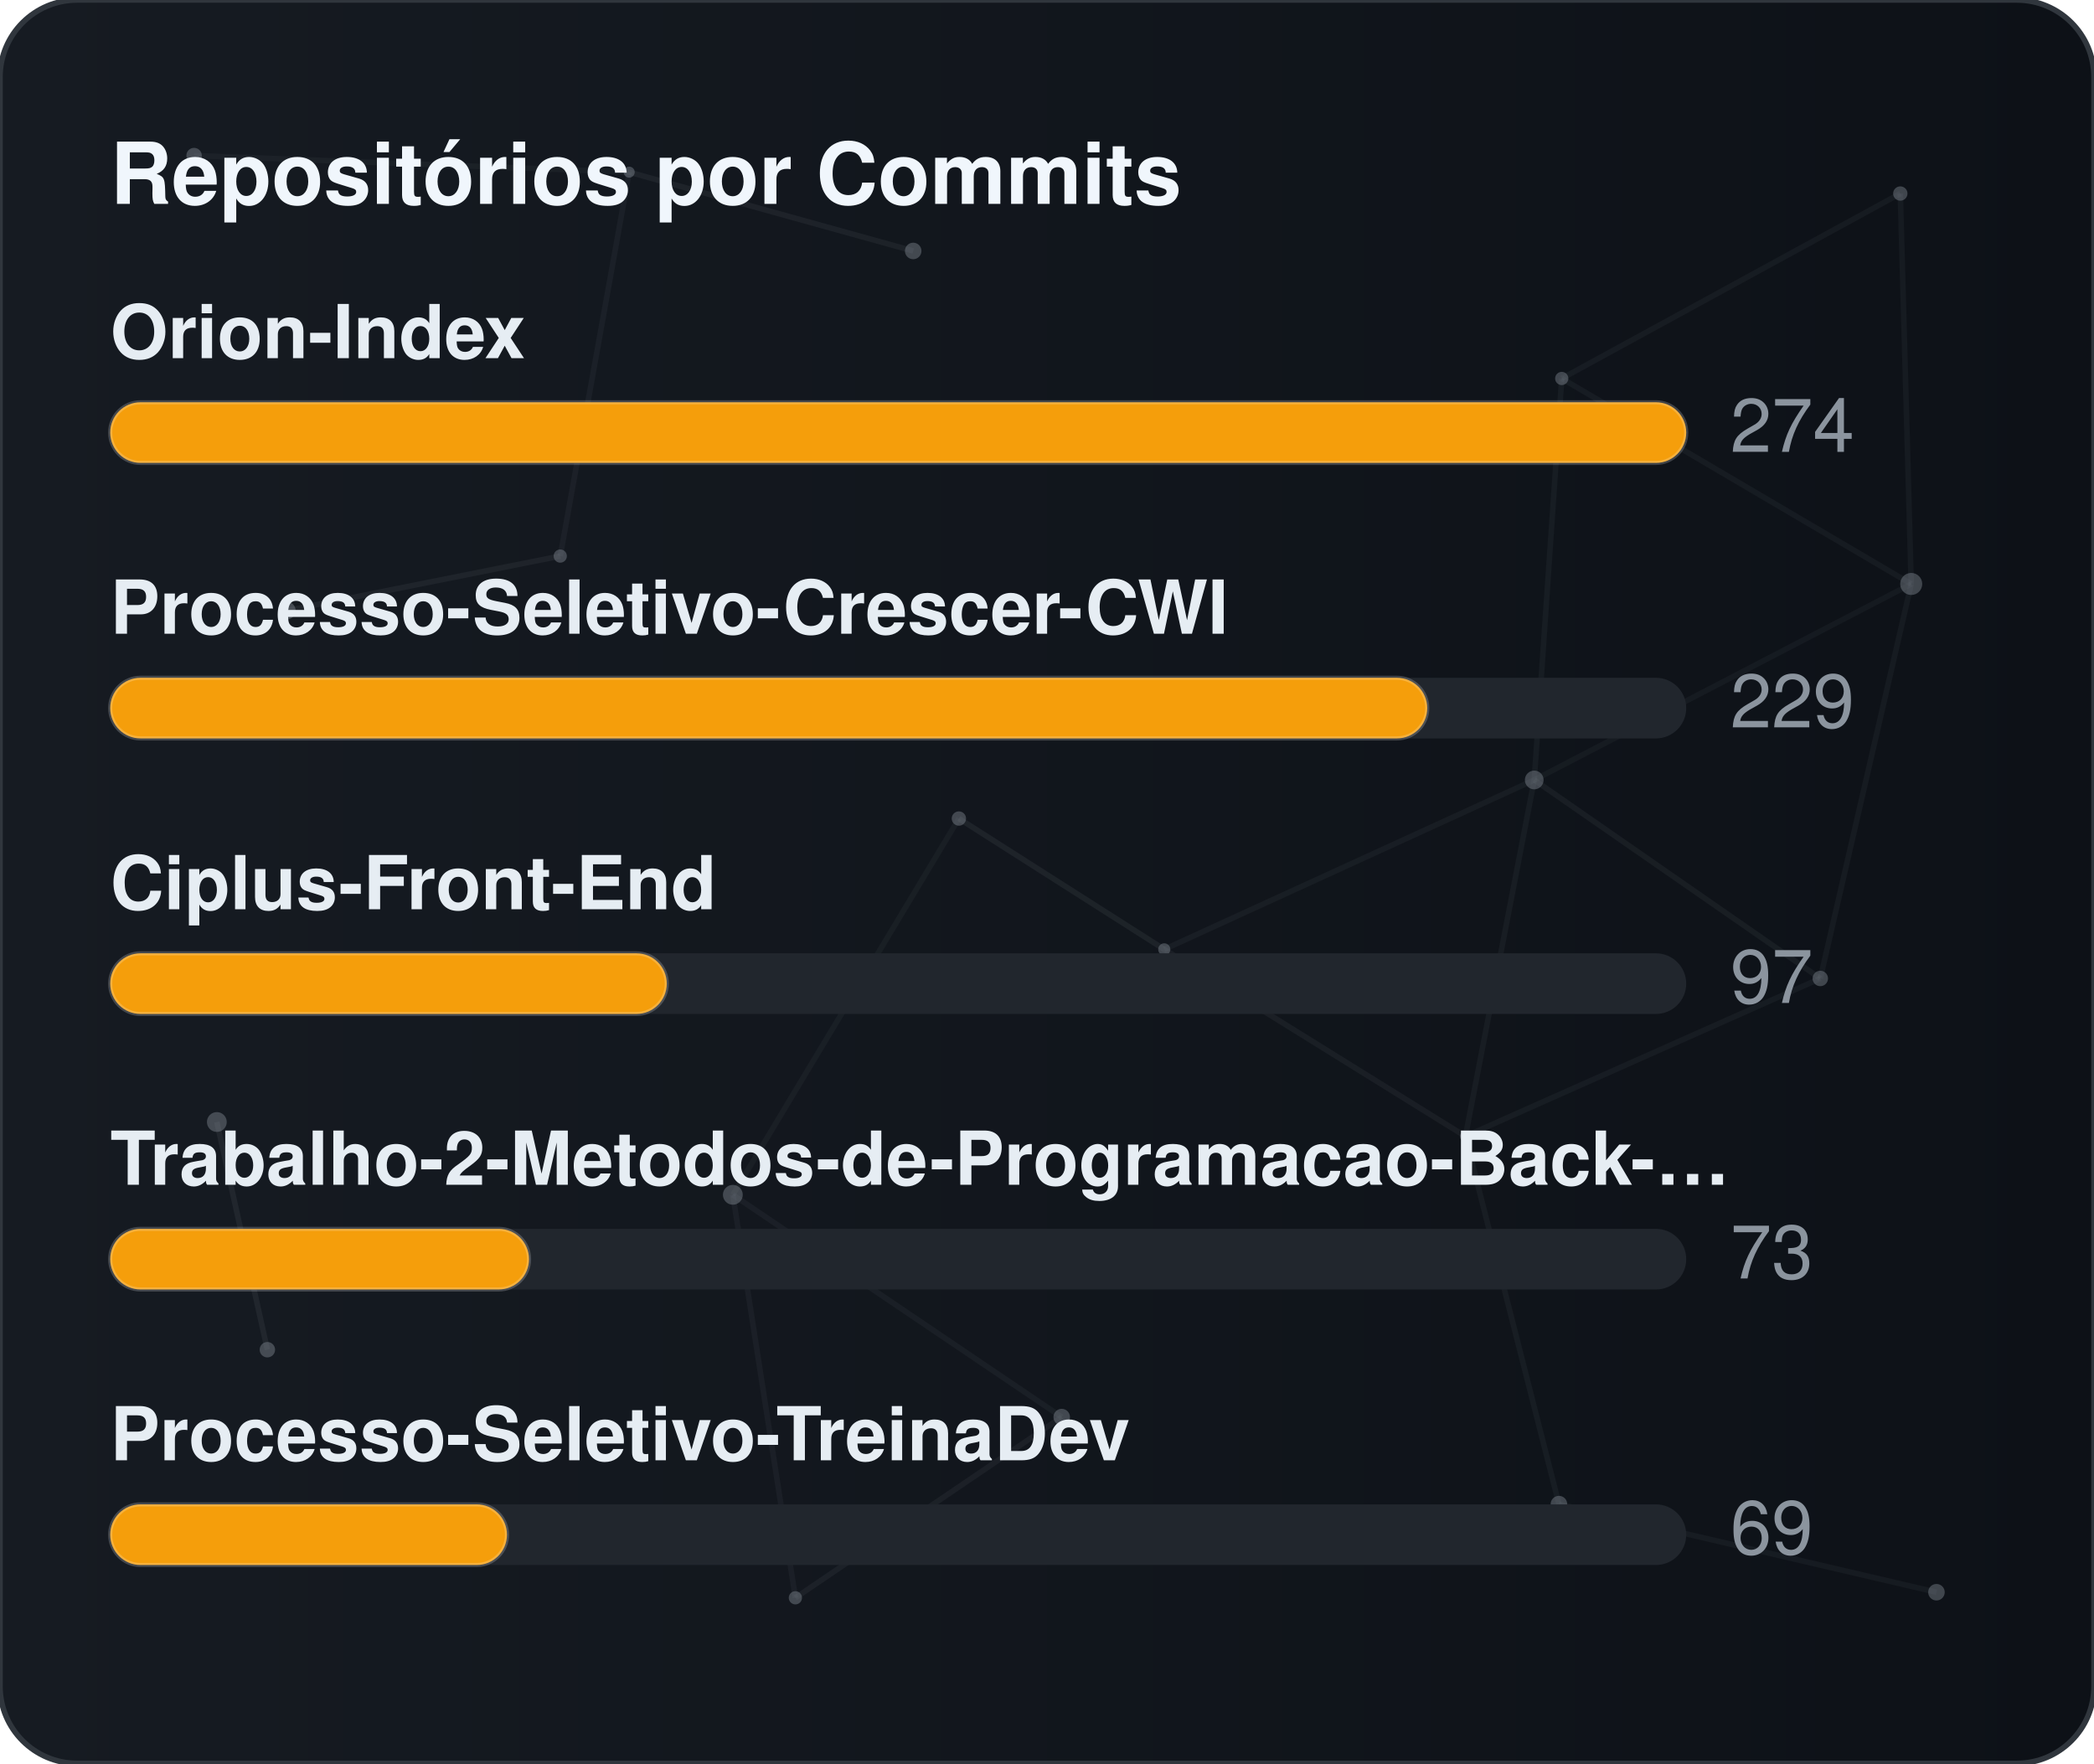
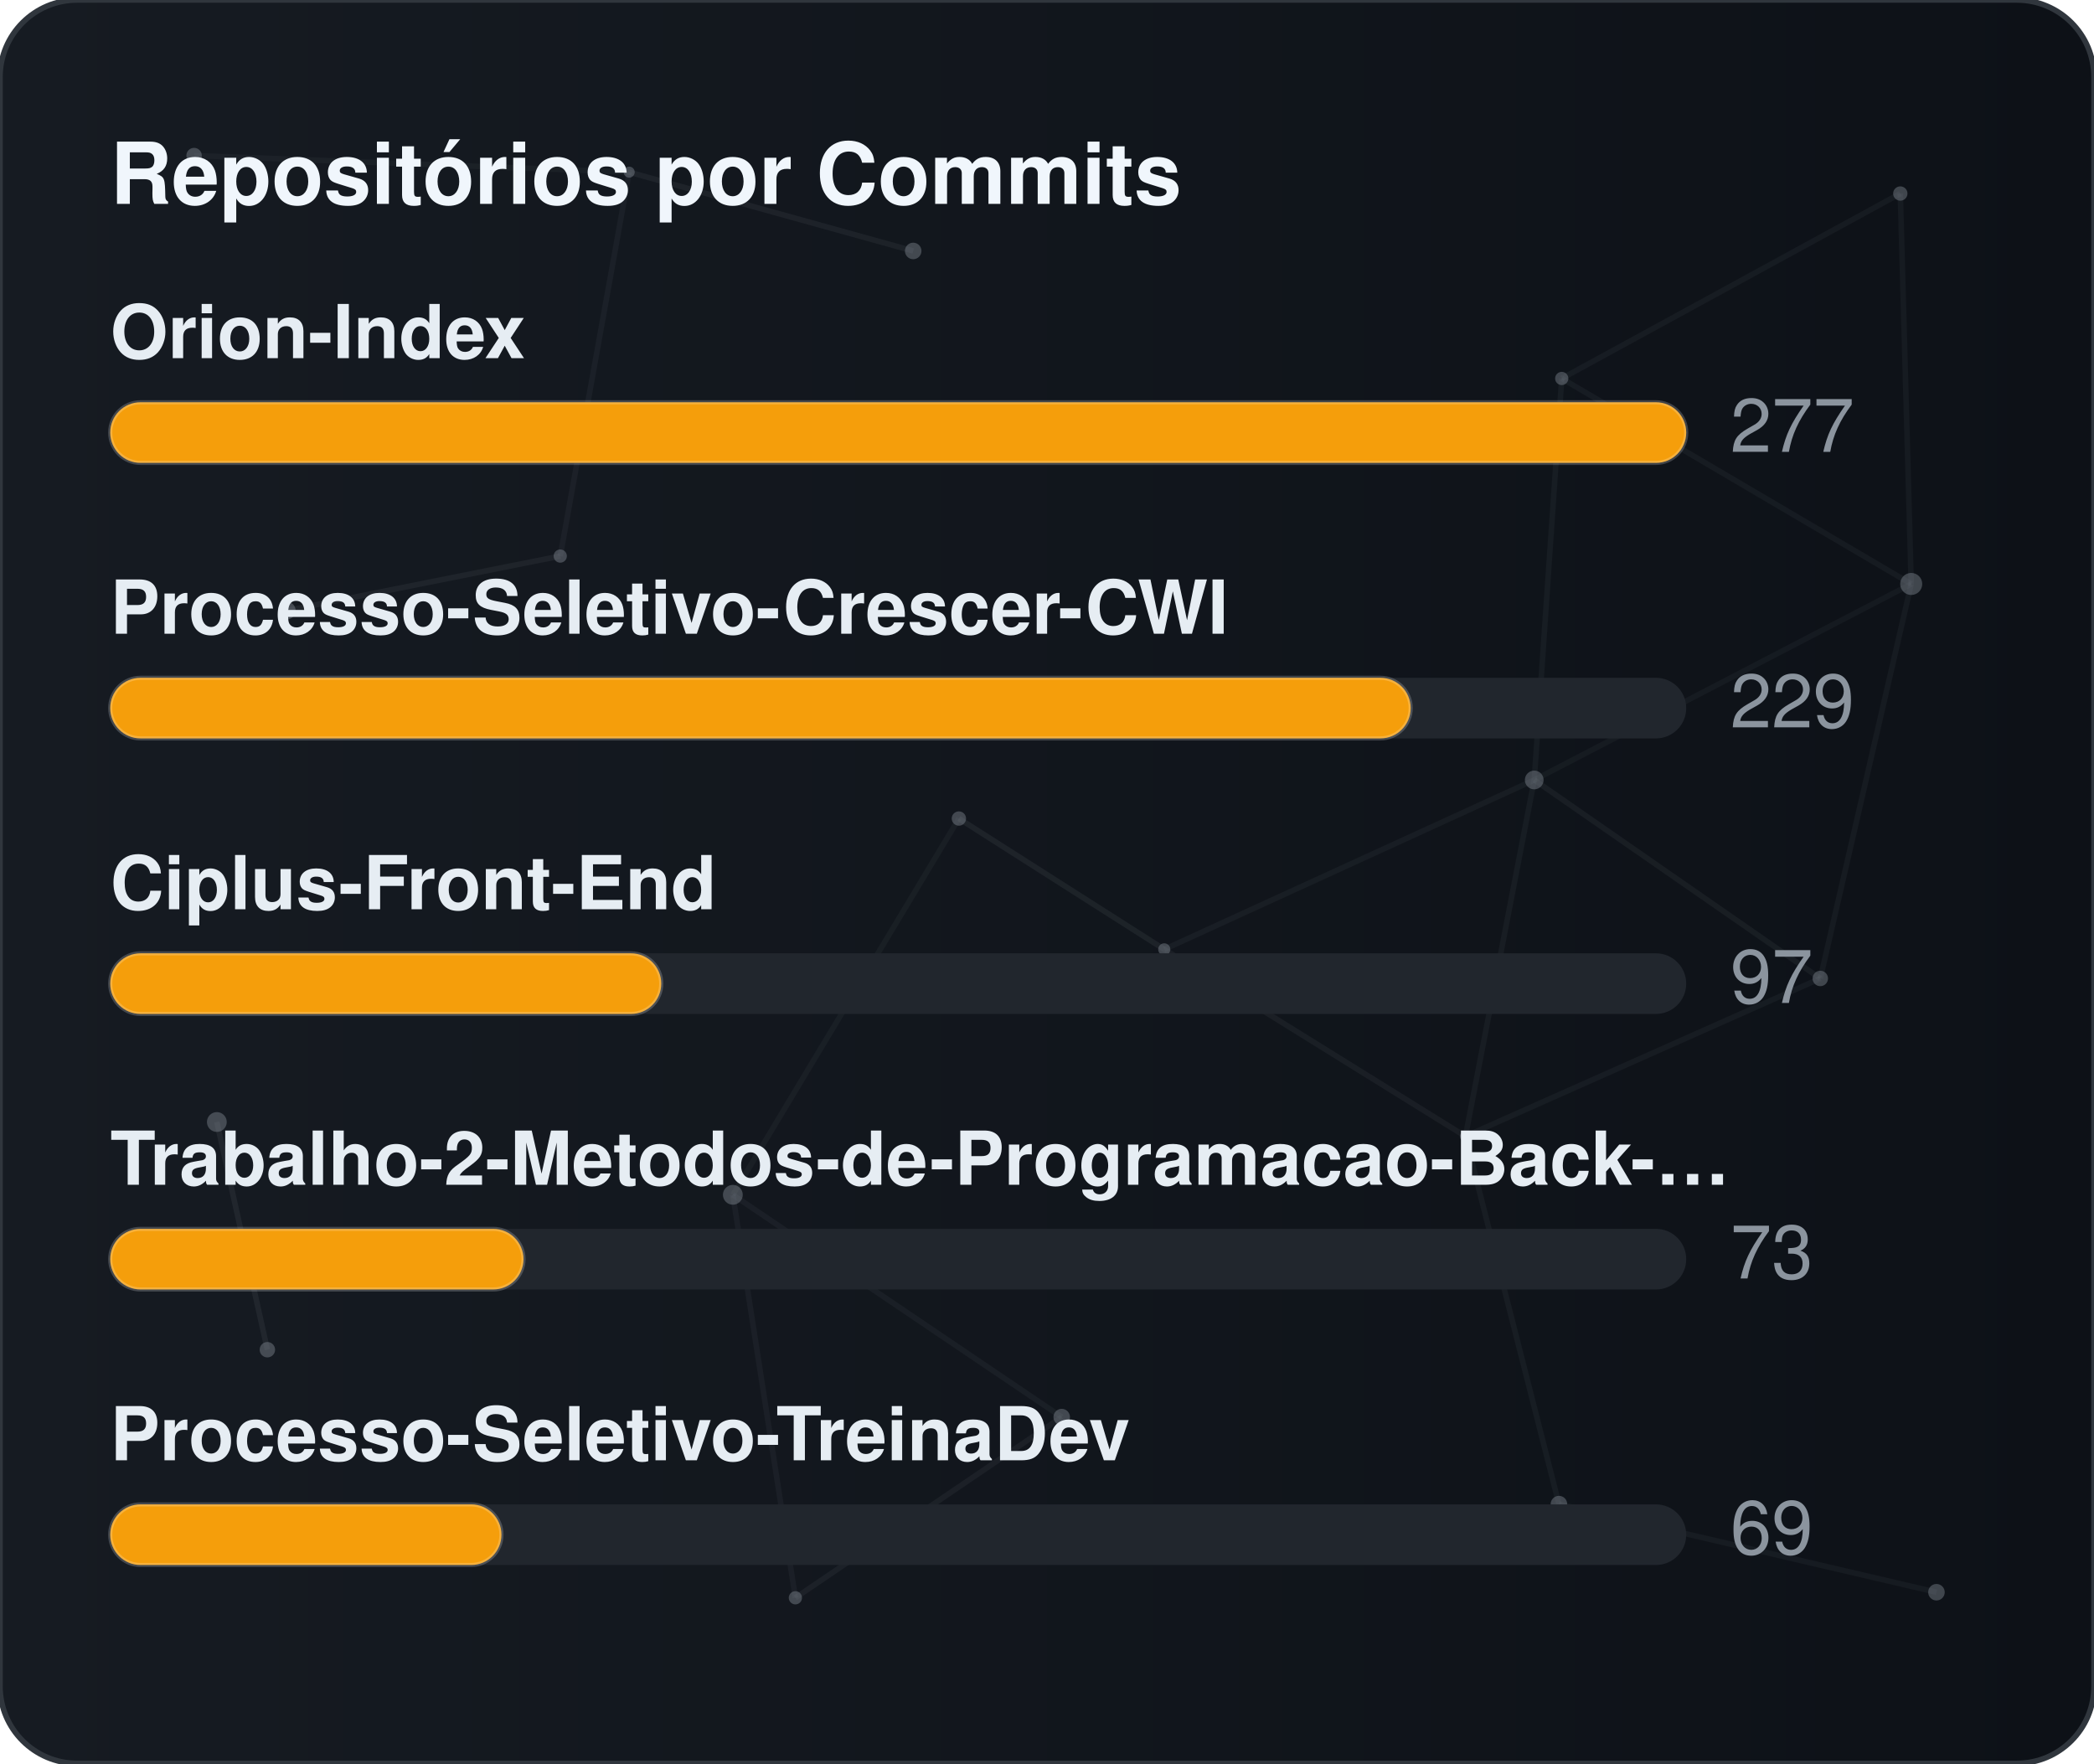
<svg xmlns="http://www.w3.org/2000/svg" width="380" height="320" viewBox="0 0 380 320" role="img" aria-label="Repositórios por Commits">
  <defs>
    <linearGradient id="gradCommits" x1="0%" y1="0%" x2="100%" y2="0%">
      <stop offset="0%" stop-color="#161b22" />
      <stop offset="100%" stop-color="#0d1117" />
    </linearGradient>
    <clipPath id="cardClipgradCommits">
      <rect x="0" y="0" width="380" height="320" rx="14" />
    </clipPath>
  </defs>
  <style>
    text { font-family: -apple-system, BlinkMacSystemFont, "Segoe UI", Helvetica, Arial, sans-serif; font-size: 13.5px; }
    .card { fill: url(#gradCommits); stroke: #30363d; stroke-width: 1; }
    .title { fill: #f0f6fc; font-weight: 700; font-size: 15.5px; }
    .lbl { fill: #e6edf3; font-weight: 600; }
    .val { fill: #8b949e; }
    .track { fill: #21262d; }
    .bar { stroke: rgba(255,255,255,0.2); stroke-width: 0.75; }
  </style>
  <rect x="0" y="0" width="380" height="320" rx="14" class="card" />
  <g clip-path="url(#cardClipgradCommits)">
    <line x1="35.22" y1="28.23" x2="114.18" y2="31.24" stroke="#8b949e" stroke-width="1" opacity="0.06">
      <animate attributeName="x1" values="35.22;35.39;35.22" dur="9.6s" repeatCount="indefinite" />
      <animate attributeName="y1" values="28.23;26.86;28.23" dur="11.5s" repeatCount="indefinite" />
      <animate attributeName="x2" values="114.18;107.41;114.18" dur="10.9s" repeatCount="indefinite" />
      <animate attributeName="y2" values="31.24;28.12;31.24" dur="13.1s" repeatCount="indefinite" />
    </line>
    <line x1="114.18" y1="31.24" x2="165.72" y2="45.54" stroke="#8b949e" stroke-width="1" opacity="0.09">
      <animate attributeName="x1" values="114.18;107.41;114.18" dur="10.9s" repeatCount="indefinite" />
      <animate attributeName="y1" values="31.24;28.12;31.24" dur="13.1s" repeatCount="indefinite" />
      <animate attributeName="x2" values="165.72;156.65;165.72" dur="7.7s" repeatCount="indefinite" />
      <animate attributeName="y2" values="45.54;47.56;45.54" dur="9.2s" repeatCount="indefinite" />
    </line>
    <line x1="114.18" y1="31.24" x2="101.67" y2="100.91" stroke="#8b949e" stroke-width="1" opacity="0.07">
      <animate attributeName="x1" values="114.18;107.41;114.18" dur="10.9s" repeatCount="indefinite" />
      <animate attributeName="y1" values="31.24;28.12;31.24" dur="13.1s" repeatCount="indefinite" />
      <animate attributeName="x2" values="101.67;109.76;101.67" dur="6.4s" repeatCount="indefinite" />
      <animate attributeName="y2" values="100.91;94.52;100.91" dur="7.6s" repeatCount="indefinite" />
    </line>
    <line x1="283.41" y1="68.68" x2="344.85" y2="35.12" stroke="#8b949e" stroke-width="1" opacity="0.07">
      <animate attributeName="x1" values="283.41;282.83;283.41" dur="12.0s" repeatCount="indefinite" />
      <animate attributeName="y1" values="68.68;66.16;68.68" dur="14.4s" repeatCount="indefinite" />
      <animate attributeName="x2" values="344.85;343.1;344.85" dur="9.8s" repeatCount="indefinite" />
      <animate attributeName="y2" values="35.12;30.36;35.12" dur="11.8s" repeatCount="indefinite" />
    </line>
    <line x1="283.41" y1="68.68" x2="278.42" y2="141.54" stroke="#8b949e" stroke-width="1" opacity="0.07">
      <animate attributeName="x1" values="283.41;282.83;283.41" dur="12.0s" repeatCount="indefinite" />
      <animate attributeName="y1" values="68.68;66.16;68.68" dur="14.4s" repeatCount="indefinite" />
      <animate attributeName="x2" values="278.42;271.97;278.42" dur="6.3s" repeatCount="indefinite" />
      <animate attributeName="y2" values="141.54;140.88;141.54" dur="7.5s" repeatCount="indefinite" />
    </line>
    <line x1="283.41" y1="68.68" x2="346.83" y2="105.97" stroke="#8b949e" stroke-width="1" opacity="0.07">
      <animate attributeName="x1" values="283.41;282.83;283.41" dur="12.0s" repeatCount="indefinite" />
      <animate attributeName="y1" values="68.68;66.16;68.68" dur="14.4s" repeatCount="indefinite" />
      <animate attributeName="x2" values="346.83;354.74;346.83" dur="10.4s" repeatCount="indefinite" />
      <animate attributeName="y2" values="105.97;113.25;105.97" dur="12.5s" repeatCount="indefinite" />
    </line>
    <line x1="344.85" y1="35.12" x2="346.83" y2="105.97" stroke="#8b949e" stroke-width="1" opacity="0.07">
      <animate attributeName="x1" values="344.85;343.1;344.85" dur="9.8s" repeatCount="indefinite" />
      <animate attributeName="y1" values="35.12;30.36;35.12" dur="11.8s" repeatCount="indefinite" />
      <animate attributeName="x2" values="346.83;354.74;346.83" dur="10.4s" repeatCount="indefinite" />
      <animate attributeName="y2" values="105.97;113.25;105.97" dur="12.5s" repeatCount="indefinite" />
    </line>
    <line x1="52.05" y1="110.8" x2="101.67" y2="100.91" stroke="#8b949e" stroke-width="1" opacity="0.09">
      <animate attributeName="x1" values="52.05;49.17;52.05" dur="7.9s" repeatCount="indefinite" />
      <animate attributeName="y1" values="110.8;114.75;110.8" dur="9.5s" repeatCount="indefinite" />
      <animate attributeName="x2" values="101.67;109.76;101.67" dur="6.4s" repeatCount="indefinite" />
      <animate attributeName="y2" values="100.91;94.52;100.91" dur="7.6s" repeatCount="indefinite" />
    </line>
    <line x1="174.01" y1="148.54" x2="132.99" y2="216.82" stroke="#8b949e" stroke-width="1" opacity="0.06">
      <animate attributeName="x1" values="174.01;179.31;174.01" dur="7.4s" repeatCount="indefinite" />
      <animate attributeName="y1" values="148.54;150.39;148.54" dur="8.9s" repeatCount="indefinite" />
      <animate attributeName="x2" values="132.99;131.19;132.99" dur="9.7s" repeatCount="indefinite" />
      <animate attributeName="y2" values="216.82;223.91;216.82" dur="11.7s" repeatCount="indefinite" />
    </line>
    <line x1="174.01" y1="148.54" x2="211.28" y2="172.28" stroke="#8b949e" stroke-width="1" opacity="0.10">
      <animate attributeName="x1" values="174.01;179.31;174.01" dur="7.4s" repeatCount="indefinite" />
      <animate attributeName="y1" values="148.54;150.39;148.54" dur="8.9s" repeatCount="indefinite" />
      <animate attributeName="x2" values="211.28;207.15;211.28" dur="8.7s" repeatCount="indefinite" />
      <animate attributeName="y2" values="172.28;167.34;172.28" dur="10.4s" repeatCount="indefinite" />
    </line>
    <line x1="278.42" y1="141.54" x2="346.83" y2="105.97" stroke="#8b949e" stroke-width="1" opacity="0.06">
      <animate attributeName="x1" values="278.42;271.97;278.42" dur="6.3s" repeatCount="indefinite" />
      <animate attributeName="y1" values="141.54;140.88;141.54" dur="7.5s" repeatCount="indefinite" />
      <animate attributeName="x2" values="346.83;354.74;346.83" dur="10.4s" repeatCount="indefinite" />
      <animate attributeName="y2" values="105.97;113.25;105.97" dur="12.5s" repeatCount="indefinite" />
    </line>
    <line x1="278.42" y1="141.54" x2="211.28" y2="172.28" stroke="#8b949e" stroke-width="1" opacity="0.07">
      <animate attributeName="x1" values="278.42;271.97;278.42" dur="6.3s" repeatCount="indefinite" />
      <animate attributeName="y1" values="141.54;140.88;141.54" dur="7.5s" repeatCount="indefinite" />
      <animate attributeName="x2" values="211.28;207.15;211.28" dur="8.7s" repeatCount="indefinite" />
      <animate attributeName="y2" values="172.28;167.34;172.28" dur="10.4s" repeatCount="indefinite" />
    </line>
    <line x1="278.42" y1="141.54" x2="265.93" y2="206.21" stroke="#8b949e" stroke-width="1" opacity="0.07">
      <animate attributeName="x1" values="278.42;271.97;278.42" dur="6.3s" repeatCount="indefinite" />
      <animate attributeName="y1" values="141.54;140.88;141.54" dur="7.5s" repeatCount="indefinite" />
      <animate attributeName="x2" values="265.93;263.56;265.93" dur="8.0s" repeatCount="indefinite" />
      <animate attributeName="y2" values="206.21;213.6;206.21" dur="9.6s" repeatCount="indefinite" />
    </line>
    <line x1="278.42" y1="141.54" x2="330.33" y2="177.56" stroke="#8b949e" stroke-width="1" opacity="0.08">
      <animate attributeName="x1" values="278.42;271.97;278.42" dur="6.3s" repeatCount="indefinite" />
      <animate attributeName="y1" values="141.54;140.88;141.54" dur="7.5s" repeatCount="indefinite" />
      <animate attributeName="x2" values="330.33;321.23;330.33" dur="10.7s" repeatCount="indefinite" />
      <animate attributeName="y2" values="177.56;172.27;177.56" dur="12.8s" repeatCount="indefinite" />
    </line>
    <line x1="346.83" y1="105.97" x2="330.33" y2="177.56" stroke="#8b949e" stroke-width="1" opacity="0.07">
      <animate attributeName="x1" values="346.83;354.74;346.83" dur="10.4s" repeatCount="indefinite" />
      <animate attributeName="y1" values="105.97;113.25;105.97" dur="12.5s" repeatCount="indefinite" />
      <animate attributeName="x2" values="330.33;321.23;330.33" dur="10.7s" repeatCount="indefinite" />
      <animate attributeName="y2" values="177.56;172.27;177.56" dur="12.8s" repeatCount="indefinite" />
    </line>
    <line x1="39.35" y1="203.61" x2="48.52" y2="244.93" stroke="#8b949e" stroke-width="1" opacity="0.10">
      <animate attributeName="x1" values="39.35;29.72;39.35" dur="11.8s" repeatCount="indefinite" />
      <animate attributeName="y1" values="203.61;200.24;203.61" dur="14.2s" repeatCount="indefinite" />
      <animate attributeName="x2" values="48.52;44.33;48.52" dur="11.9s" repeatCount="indefinite" />
      <animate attributeName="y2" values="244.93;238.49;244.93" dur="14.3s" repeatCount="indefinite" />
    </line>
    <line x1="132.99" y1="216.82" x2="144.34" y2="289.95" stroke="#8b949e" stroke-width="1" opacity="0.07">
      <animate attributeName="x1" values="132.99;131.19;132.99" dur="9.7s" repeatCount="indefinite" />
      <animate attributeName="y1" values="216.82;223.91;216.82" dur="11.7s" repeatCount="indefinite" />
      <animate attributeName="x2" values="144.34;138.5;144.34" dur="6.3s" repeatCount="indefinite" />
      <animate attributeName="y2" values="289.95;282.9;289.95" dur="7.6s" repeatCount="indefinite" />
    </line>
    <line x1="132.99" y1="216.82" x2="192.67" y2="257.16" stroke="#8b949e" stroke-width="1" opacity="0.07">
      <animate attributeName="x1" values="132.99;131.19;132.99" dur="9.7s" repeatCount="indefinite" />
      <animate attributeName="y1" values="216.82;223.91;216.82" dur="11.7s" repeatCount="indefinite" />
      <animate attributeName="x2" values="192.67;196.2;192.67" dur="6.2s" repeatCount="indefinite" />
      <animate attributeName="y2" values="257.16;251.56;257.16" dur="7.5s" repeatCount="indefinite" />
    </line>
    <line x1="211.28" y1="172.28" x2="265.93" y2="206.21" stroke="#8b949e" stroke-width="1" opacity="0.08">
      <animate attributeName="x1" values="211.28;207.15;211.28" dur="8.7s" repeatCount="indefinite" />
      <animate attributeName="y1" values="172.28;167.34;172.28" dur="10.4s" repeatCount="indefinite" />
      <animate attributeName="x2" values="265.93;263.56;265.93" dur="8.0s" repeatCount="indefinite" />
      <animate attributeName="y2" values="206.21;213.6;206.21" dur="9.6s" repeatCount="indefinite" />
    </line>
    <line x1="265.93" y1="206.21" x2="330.33" y2="177.56" stroke="#8b949e" stroke-width="1" opacity="0.07">
      <animate attributeName="x1" values="265.93;263.56;265.93" dur="8.0s" repeatCount="indefinite" />
      <animate attributeName="y1" values="206.21;213.6;206.21" dur="9.6s" repeatCount="indefinite" />
      <animate attributeName="x2" values="330.33;321.23;330.33" dur="10.7s" repeatCount="indefinite" />
      <animate attributeName="y2" values="177.56;172.27;177.56" dur="12.8s" repeatCount="indefinite" />
    </line>
    <line x1="265.93" y1="206.21" x2="282.9" y2="272.95" stroke="#8b949e" stroke-width="1" opacity="0.07">
      <animate attributeName="x1" values="265.93;263.56;265.93" dur="8.0s" repeatCount="indefinite" />
      <animate attributeName="y1" values="206.21;213.6;206.21" dur="9.6s" repeatCount="indefinite" />
      <animate attributeName="x2" values="282.9;277.88;282.9" dur="6.7s" repeatCount="indefinite" />
      <animate attributeName="y2" values="272.95;280.91;272.95" dur="8.1s" repeatCount="indefinite" />
    </line>
    <line x1="144.34" y1="289.95" x2="192.67" y2="257.16" stroke="#8b949e" stroke-width="1" opacity="0.08">
      <animate attributeName="x1" values="144.34;138.5;144.34" dur="6.3s" repeatCount="indefinite" />
      <animate attributeName="y1" values="289.95;282.9;289.95" dur="7.6s" repeatCount="indefinite" />
      <animate attributeName="x2" values="192.67;196.2;192.67" dur="6.2s" repeatCount="indefinite" />
      <animate attributeName="y2" values="257.16;251.56;257.16" dur="7.5s" repeatCount="indefinite" />
    </line>
    <line x1="282.9" y1="272.95" x2="351.41" y2="288.94" stroke="#8b949e" stroke-width="1" opacity="0.07">
      <animate attributeName="x1" values="282.9;277.88;282.9" dur="6.7s" repeatCount="indefinite" />
      <animate attributeName="y1" values="272.95;280.91;272.95" dur="8.1s" repeatCount="indefinite" />
      <animate attributeName="x2" values="351.41;356.89;351.41" dur="11.9s" repeatCount="indefinite" />
      <animate attributeName="y2" values="288.94;287.49;288.94" dur="14.3s" repeatCount="indefinite" />
    </line>
    <circle cx="35.22" cy="28.23" r="1.4" fill="#8b949e" opacity="0.40">
      <animate attributeName="cx" values="35.22;35.39;35.22" dur="9.6s" repeatCount="indefinite" />
      <animate attributeName="cy" values="28.23;26.86;28.23" dur="11.5s" repeatCount="indefinite" />
    </circle>
    <circle cx="114.18" cy="31.24" r="1.0" fill="#8b949e" opacity="0.40">
      <animate attributeName="cx" values="114.18;107.41;114.18" dur="10.9s" repeatCount="indefinite" />
      <animate attributeName="cy" values="31.24;28.12;31.24" dur="13.1s" repeatCount="indefinite" />
    </circle>
    <circle cx="165.72" cy="45.54" r="1.5" fill="#8b949e" opacity="0.40">
      <animate attributeName="cx" values="165.72;156.65;165.72" dur="7.7s" repeatCount="indefinite" />
      <animate attributeName="cy" values="45.54;47.56;45.54" dur="9.2s" repeatCount="indefinite" />
    </circle>
    <circle cx="283.41" cy="68.68" r="1.2" fill="#8b949e" opacity="0.40">
      <animate attributeName="cx" values="283.41;282.83;283.41" dur="12.0s" repeatCount="indefinite" />
      <animate attributeName="cy" values="68.68;66.16;68.68" dur="14.4s" repeatCount="indefinite" />
    </circle>
    <circle cx="344.85" cy="35.12" r="1.3" fill="#8b949e" opacity="0.40">
      <animate attributeName="cx" values="344.85;343.1;344.85" dur="9.8s" repeatCount="indefinite" />
      <animate attributeName="cy" values="35.12;30.36;35.12" dur="11.8s" repeatCount="indefinite" />
    </circle>
    <circle cx="52.05" cy="110.8" r="1.6" fill="#8b949e" opacity="0.40">
      <animate attributeName="cx" values="52.05;49.17;52.05" dur="7.9s" repeatCount="indefinite" />
      <animate attributeName="cy" values="110.8;114.75;110.8" dur="9.5s" repeatCount="indefinite" />
    </circle>
    <circle cx="101.67" cy="100.91" r="1.2" fill="#8b949e" opacity="0.40">
      <animate attributeName="cx" values="101.67;109.76;101.67" dur="6.4s" repeatCount="indefinite" />
      <animate attributeName="cy" values="100.91;94.52;100.91" dur="7.6s" repeatCount="indefinite" />
    </circle>
    <circle cx="174.01" cy="148.54" r="1.3" fill="#8b949e" opacity="0.40">
      <animate attributeName="cx" values="174.01;179.31;174.01" dur="7.4s" repeatCount="indefinite" />
      <animate attributeName="cy" values="148.54;150.39;148.54" dur="8.9s" repeatCount="indefinite" />
    </circle>
    <circle cx="278.42" cy="141.54" r="1.7" fill="#8b949e" opacity="0.40">
      <animate attributeName="cx" values="278.42;271.97;278.42" dur="6.3s" repeatCount="indefinite" />
      <animate attributeName="cy" values="141.54;140.88;141.54" dur="7.5s" repeatCount="indefinite" />
    </circle>
    <circle cx="346.83" cy="105.97" r="2.0" fill="#8b949e" opacity="0.40">
      <animate attributeName="cx" values="346.83;354.74;346.83" dur="10.4s" repeatCount="indefinite" />
      <animate attributeName="cy" values="105.97;113.25;105.97" dur="12.5s" repeatCount="indefinite" />
    </circle>
    <circle cx="39.35" cy="203.61" r="1.8" fill="#8b949e" opacity="0.40">
      <animate attributeName="cx" values="39.35;29.72;39.35" dur="11.8s" repeatCount="indefinite" />
      <animate attributeName="cy" values="203.61;200.24;203.61" dur="14.2s" repeatCount="indefinite" />
    </circle>
    <circle cx="132.99" cy="216.82" r="1.8" fill="#8b949e" opacity="0.40">
      <animate attributeName="cx" values="132.99;131.19;132.99" dur="9.7s" repeatCount="indefinite" />
      <animate attributeName="cy" values="216.82;223.91;216.82" dur="11.7s" repeatCount="indefinite" />
    </circle>
    <circle cx="211.28" cy="172.28" r="1.1" fill="#8b949e" opacity="0.40">
      <animate attributeName="cx" values="211.28;207.15;211.28" dur="8.7s" repeatCount="indefinite" />
      <animate attributeName="cy" values="172.28;167.34;172.28" dur="10.4s" repeatCount="indefinite" />
    </circle>
    <circle cx="265.93" cy="206.21" r="1.0" fill="#8b949e" opacity="0.40">
      <animate attributeName="cx" values="265.93;263.56;265.93" dur="8.0s" repeatCount="indefinite" />
      <animate attributeName="cy" values="206.21;213.6;206.21" dur="9.6s" repeatCount="indefinite" />
    </circle>
    <circle cx="330.33" cy="177.56" r="1.4" fill="#8b949e" opacity="0.40">
      <animate attributeName="cx" values="330.33;321.23;330.33" dur="10.7s" repeatCount="indefinite" />
      <animate attributeName="cy" values="177.56;172.27;177.56" dur="12.8s" repeatCount="indefinite" />
    </circle>
    <circle cx="48.52" cy="244.93" r="1.4" fill="#8b949e" opacity="0.40">
      <animate attributeName="cx" values="48.52;44.33;48.52" dur="11.9s" repeatCount="indefinite" />
      <animate attributeName="cy" values="244.93;238.49;244.93" dur="14.3s" repeatCount="indefinite" />
    </circle>
    <circle cx="144.34" cy="289.95" r="1.2" fill="#8b949e" opacity="0.40">
      <animate attributeName="cx" values="144.34;138.5;144.34" dur="6.3s" repeatCount="indefinite" />
      <animate attributeName="cy" values="289.95;282.9;289.95" dur="7.6s" repeatCount="indefinite" />
    </circle>
    <circle cx="192.67" cy="257.16" r="1.5" fill="#8b949e" opacity="0.40">
      <animate attributeName="cx" values="192.67;196.2;192.67" dur="6.2s" repeatCount="indefinite" />
      <animate attributeName="cy" values="257.16;251.56;257.16" dur="7.5s" repeatCount="indefinite" />
    </circle>
    <circle cx="282.9" cy="272.95" r="1.5" fill="#8b949e" opacity="0.40">
      <animate attributeName="cx" values="282.9;277.88;282.9" dur="6.7s" repeatCount="indefinite" />
      <animate attributeName="cy" values="272.95;280.91;272.95" dur="8.1s" repeatCount="indefinite" />
    </circle>
    <circle cx="351.41" cy="288.94" r="1.5" fill="#8b949e" opacity="0.40">
      <animate attributeName="cx" values="351.41;356.89;351.41" dur="11.9s" repeatCount="indefinite" />
      <animate attributeName="cy" values="288.94;287.49;288.94" dur="14.3s" repeatCount="indefinite" />
    </circle>
  </g>
  <text x="20" y="37" class="title">Repositórios por Commits</text>
  <text x="20" y="65" class="lbl">Orion-Index</text>
  <rect x="20" y="73" width="286" height="11" rx="5.5" class="track" />
  <rect x="20" y="73" width="286" height="11" rx="5.5" fill="#f59e0b" class="bar" />
-   <text x="314" y="82" class="val">274</text>
+   <text x="314" y="82" class="val">277</text>
  <text x="20" y="115" class="lbl">Processo-Seletivo-Crescer-CWI</text>
  <rect x="20" y="123" width="286" height="11" rx="5.5" class="track" />
-   <rect x="20" y="123" width="239" height="11" rx="5.5" fill="#f59e0b" class="bar" />
+   <rect x="20" y="123" width="236" height="11" rx="5.5" fill="#f59e0b" class="bar" />
  <text x="314" y="132" class="val">229</text>
  <text x="20" y="165" class="lbl">Ciplus-Front-End</text>
  <rect x="20" y="173" width="286" height="11" rx="5.5" class="track" />
-   <rect x="20" y="173" width="101" height="11" rx="5.5" fill="#f59e0b" class="bar" />
+   <rect x="20" y="173" width="100" height="11" rx="5.5" fill="#f59e0b" class="bar" />
  <text x="314" y="182" class="val">97</text>
  <text x="20" y="215" class="lbl">Trabalho-2-Metodos-de-Programacao-Back-…</text>
  <rect x="20" y="223" width="286" height="11" rx="5.5" class="track" />
-   <rect x="20" y="223" width="76" height="11" rx="5.5" fill="#f59e0b" class="bar" />
+   <rect x="20" y="223" width="75" height="11" rx="5.5" fill="#f59e0b" class="bar" />
  <text x="314" y="232" class="val">73</text>
  <text x="20" y="265" class="lbl">Processo-Seletivo-TreinaDev</text>
  <rect x="20" y="273" width="286" height="11" rx="5.5" class="track" />
-   <rect x="20" y="273" width="72" height="11" rx="5.5" fill="#f59e0b" class="bar" />
+   <rect x="20" y="273" width="71" height="11" rx="5.5" fill="#f59e0b" class="bar" />
  <text x="314" y="282" class="val">69</text>
</svg>
